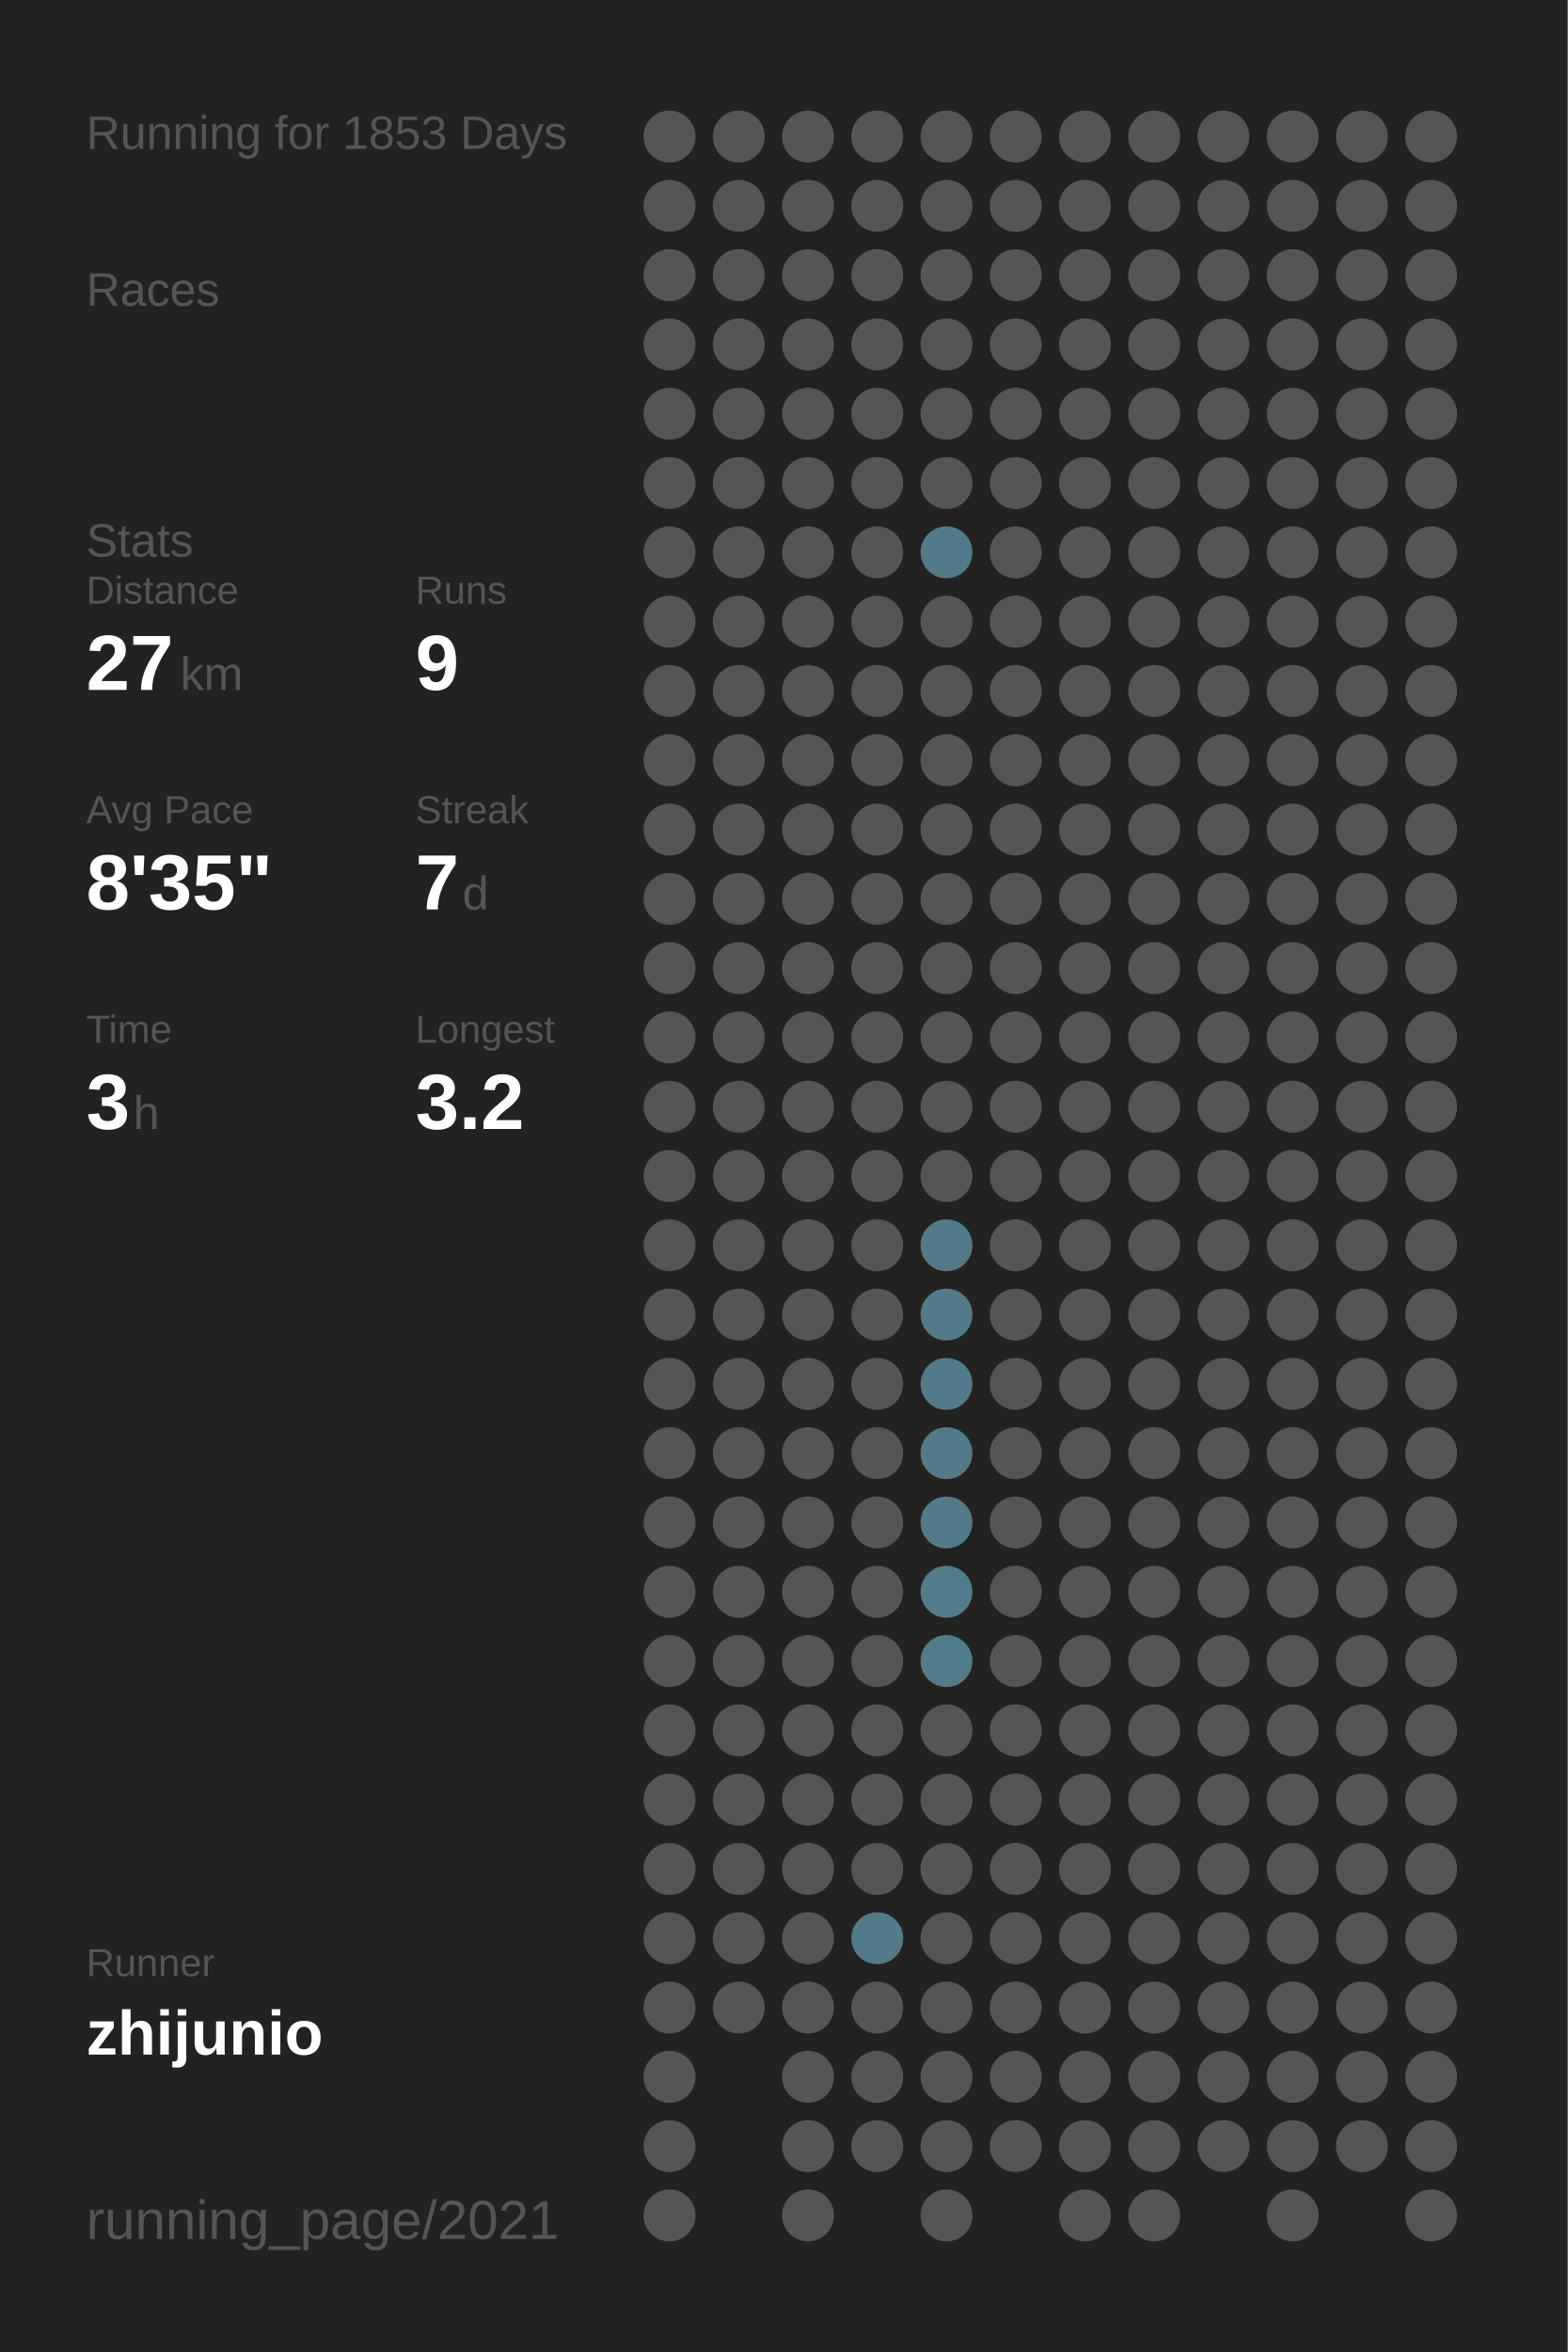
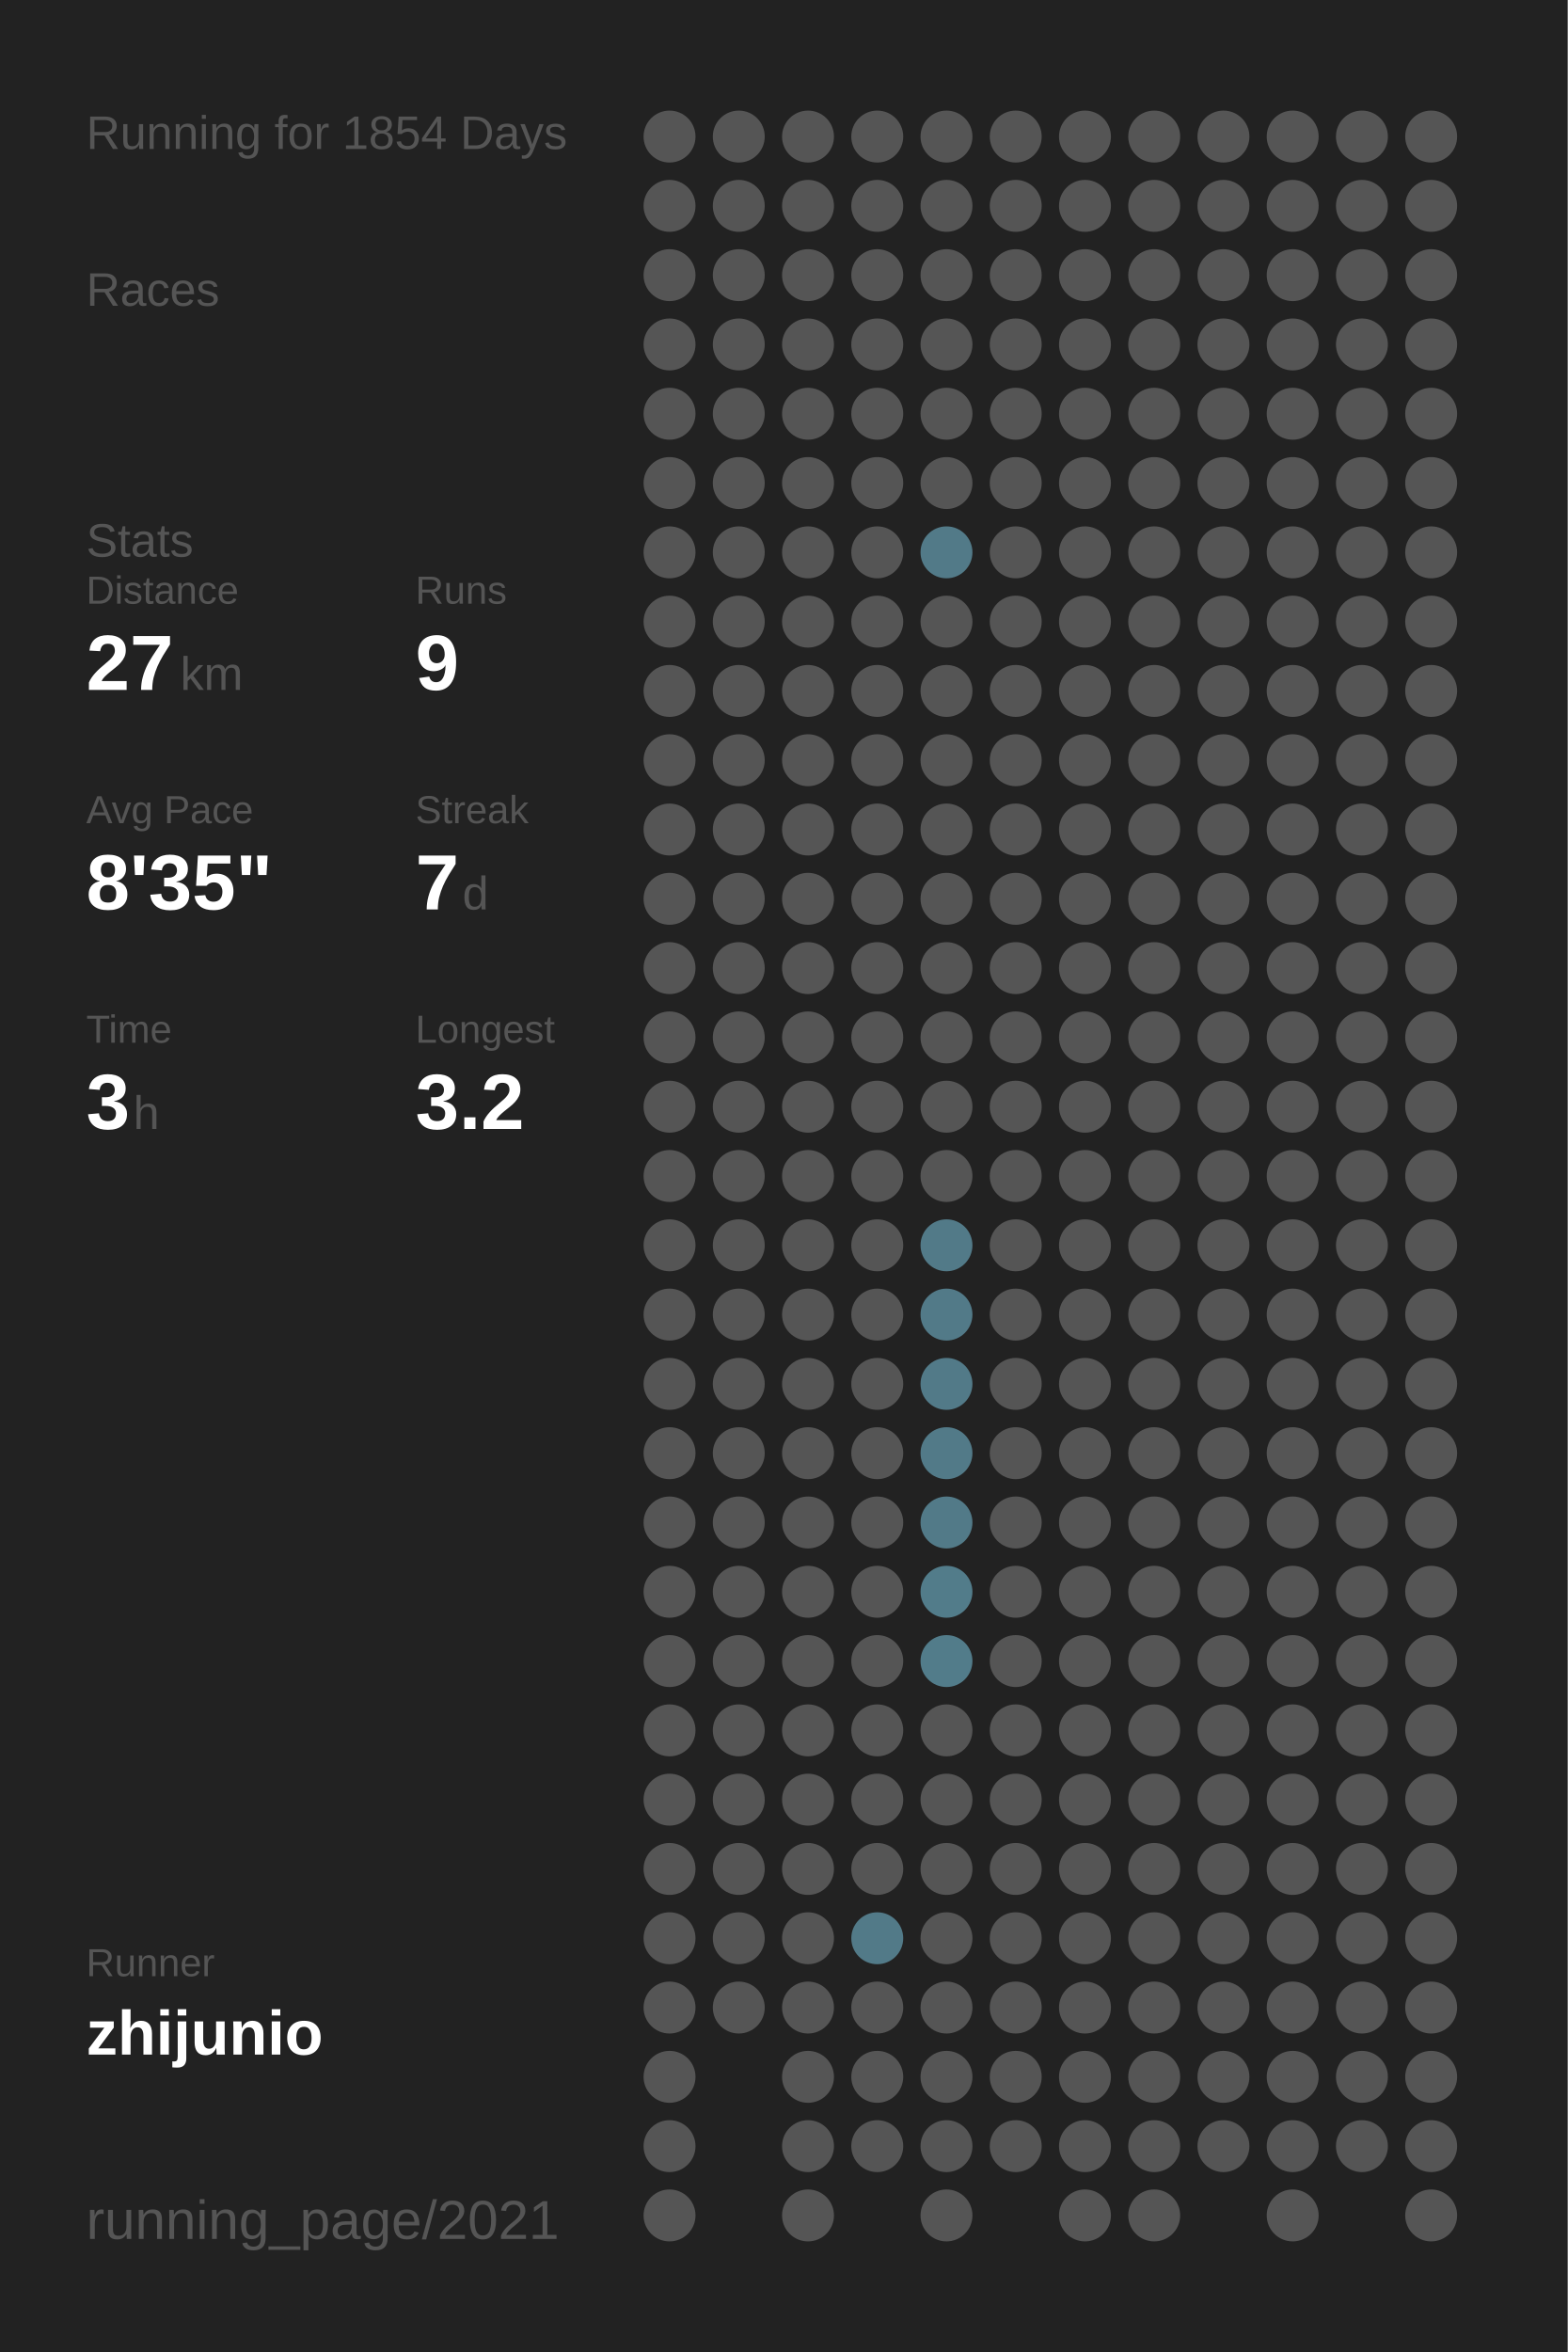
<svg xmlns="http://www.w3.org/2000/svg" baseProfile="full" height="300mm" version="1.1" viewBox="0,0,200,300" width="200mm">
  <defs />
  <rect fill="#222222" height="300" width="200" x="0" y="0" />
-   <text fill="#555555" style="font-size:6px; font-family:Arial;" x="11" y="19">Running for 1853 Days</text>
+   <text fill="#555555" style="font-size:6px; font-family:Arial;" x="11" y="19">Running for 1854 Days</text>
  <text fill="#555555" style="font-size:6px; font-family:Arial;" x="11" y="39">Races</text>
  <text fill="#555555" style="font-size:6px; font-family:Arial;" x="11" y="71">Stats</text>
  <text fill="#555555" style="font-size:5px; font-family:Arial;" x="11" y="77">Distance</text>
  <text fill="#FFFFFF" style="font-size:10px; font-family:Arial; font-weight:bold;" x="11" y="88">27</text>
  <text fill="#555555" style="font-size:6px; font-family:Arial;" x="23" y="88">km</text>
  <text fill="#555555" style="font-size:5px; font-family:Arial;" x="53" y="77">Runs</text>
  <text fill="#FFFFFF" style="font-size:10px; font-family:Arial; font-weight:bold;" x="53" y="88">9</text>
  <text fill="#555555" style="font-size:5px; font-family:Arial;" x="11" y="105">Avg Pace</text>
  <text fill="#FFFFFF" style="font-size:10px; font-family:Arial; font-weight:bold;" x="11" y="116">8'35"</text>
  <text fill="#555555" style="font-size:5px; font-family:Arial;" x="53" y="105">Streak</text>
  <text fill="#FFFFFF" style="font-size:10px; font-family:Arial; font-weight:bold;" x="53" y="116">7</text>
  <text fill="#555555" style="font-size:6px; font-family:Arial;" x="59" y="116">d</text>
  <text fill="#555555" style="font-size:5px; font-family:Arial;" x="11" y="133">Time</text>
  <text fill="#FFFFFF" style="font-size:10px; font-family:Arial; font-weight:bold;" x="11" y="144">3</text>
  <text fill="#555555" style="font-size:6px; font-family:Arial;" x="17" y="144">h</text>
  <text fill="#555555" style="font-size:5px; font-family:Arial;" x="53" y="133">Longest</text>
  <text fill="#FFFFFF" style="font-size:10px; font-family:Arial; font-weight:bold;" x="53" y="144">3.2</text>
  <text fill="#555555" style="font-size:5px; font-family:Arial;" x="11" y="252.065">Runner</text>
  <text fill="#FFFFFF" style="font-size:8px; font-family:Arial; font-weight:bold;" x="11" y="262.065">zhijunio</text>
  <text fill="#555555" style="font-size:7px; font-family:Arial;" x="11" y="285.581">running_page/2021</text>
  <circle cx="85.417" cy="17.419" fill="#555555" r="3.312" />
  <circle cx="85.417" cy="26.258" fill="#555555" r="3.312" />
  <circle cx="85.417" cy="35.097" fill="#555555" r="3.312" />
  <circle cx="85.417" cy="43.935" fill="#555555" r="3.312" />
  <circle cx="85.417" cy="52.774" fill="#555555" r="3.312" />
  <circle cx="85.417" cy="61.613" fill="#555555" r="3.312" />
  <circle cx="85.417" cy="70.452" fill="#555555" r="3.312" />
  <circle cx="85.417" cy="79.29" fill="#555555" r="3.312" />
  <circle cx="85.417" cy="88.129" fill="#555555" r="3.312" />
  <circle cx="85.417" cy="96.968" fill="#555555" r="3.312" />
  <circle cx="85.417" cy="105.806" fill="#555555" r="3.312" />
  <circle cx="85.417" cy="114.645" fill="#555555" r="3.312" />
  <circle cx="85.417" cy="123.484" fill="#555555" r="3.312" />
  <circle cx="85.417" cy="132.323" fill="#555555" r="3.312" />
  <circle cx="85.417" cy="141.161" fill="#555555" r="3.312" />
  <circle cx="85.417" cy="150" fill="#555555" r="3.312" />
  <circle cx="85.417" cy="158.839" fill="#555555" r="3.312" />
  <circle cx="85.417" cy="167.677" fill="#555555" r="3.312" />
  <circle cx="85.417" cy="176.516" fill="#555555" r="3.312" />
  <circle cx="85.417" cy="185.355" fill="#555555" r="3.312" />
  <circle cx="85.417" cy="194.194" fill="#555555" r="3.312" />
  <circle cx="85.417" cy="203.032" fill="#555555" r="3.312" />
  <circle cx="85.417" cy="211.871" fill="#555555" r="3.312" />
  <circle cx="85.417" cy="220.71" fill="#555555" r="3.312" />
  <circle cx="85.417" cy="229.548" fill="#555555" r="3.312" />
  <circle cx="85.417" cy="238.387" fill="#555555" r="3.312" />
  <circle cx="85.417" cy="247.226" fill="#555555" r="3.312" />
  <circle cx="85.417" cy="256.065" fill="#555555" r="3.312" />
  <circle cx="85.417" cy="264.903" fill="#555555" r="3.312" />
  <circle cx="85.417" cy="273.742" fill="#555555" r="3.312" />
  <circle cx="85.417" cy="282.581" fill="#555555" r="3.312" />
  <circle cx="94.25" cy="17.419" fill="#555555" r="3.312" />
  <circle cx="94.25" cy="26.258" fill="#555555" r="3.312" />
  <circle cx="94.25" cy="35.097" fill="#555555" r="3.312" />
  <circle cx="94.25" cy="43.935" fill="#555555" r="3.312" />
  <circle cx="94.25" cy="52.774" fill="#555555" r="3.312" />
  <circle cx="94.25" cy="61.613" fill="#555555" r="3.312" />
  <circle cx="94.25" cy="70.452" fill="#555555" r="3.312" />
  <circle cx="94.25" cy="79.29" fill="#555555" r="3.312" />
  <circle cx="94.25" cy="88.129" fill="#555555" r="3.312" />
  <circle cx="94.25" cy="96.968" fill="#555555" r="3.312" />
  <circle cx="94.25" cy="105.806" fill="#555555" r="3.312" />
  <circle cx="94.25" cy="114.645" fill="#555555" r="3.312" />
  <circle cx="94.25" cy="123.484" fill="#555555" r="3.312" />
  <circle cx="94.25" cy="132.323" fill="#555555" r="3.312" />
  <circle cx="94.25" cy="141.161" fill="#555555" r="3.312" />
  <circle cx="94.25" cy="150" fill="#555555" r="3.312" />
  <circle cx="94.25" cy="158.839" fill="#555555" r="3.312" />
  <circle cx="94.25" cy="167.677" fill="#555555" r="3.312" />
  <circle cx="94.25" cy="176.516" fill="#555555" r="3.312" />
  <circle cx="94.25" cy="185.355" fill="#555555" r="3.312" />
  <circle cx="94.25" cy="194.194" fill="#555555" r="3.312" />
  <circle cx="94.25" cy="203.032" fill="#555555" r="3.312" />
  <circle cx="94.25" cy="211.871" fill="#555555" r="3.312" />
  <circle cx="94.25" cy="220.71" fill="#555555" r="3.312" />
  <circle cx="94.25" cy="229.548" fill="#555555" r="3.312" />
  <circle cx="94.25" cy="238.387" fill="#555555" r="3.312" />
  <circle cx="94.25" cy="247.226" fill="#555555" r="3.312" />
  <circle cx="94.25" cy="256.065" fill="#555555" r="3.312" />
  <circle cx="103.083" cy="17.419" fill="#555555" r="3.312" />
  <circle cx="103.083" cy="26.258" fill="#555555" r="3.312" />
  <circle cx="103.083" cy="35.097" fill="#555555" r="3.312" />
  <circle cx="103.083" cy="43.935" fill="#555555" r="3.312" />
  <circle cx="103.083" cy="52.774" fill="#555555" r="3.312" />
  <circle cx="103.083" cy="61.613" fill="#555555" r="3.312" />
  <circle cx="103.083" cy="70.452" fill="#555555" r="3.312" />
  <circle cx="103.083" cy="79.29" fill="#555555" r="3.312" />
  <circle cx="103.083" cy="88.129" fill="#555555" r="3.312" />
  <circle cx="103.083" cy="96.968" fill="#555555" r="3.312" />
  <circle cx="103.083" cy="105.806" fill="#555555" r="3.312" />
  <circle cx="103.083" cy="114.645" fill="#555555" r="3.312" />
  <circle cx="103.083" cy="123.484" fill="#555555" r="3.312" />
  <circle cx="103.083" cy="132.323" fill="#555555" r="3.312" />
  <circle cx="103.083" cy="141.161" fill="#555555" r="3.312" />
  <circle cx="103.083" cy="150" fill="#555555" r="3.312" />
  <circle cx="103.083" cy="158.839" fill="#555555" r="3.312" />
  <circle cx="103.083" cy="167.677" fill="#555555" r="3.312" />
  <circle cx="103.083" cy="176.516" fill="#555555" r="3.312" />
  <circle cx="103.083" cy="185.355" fill="#555555" r="3.312" />
  <circle cx="103.083" cy="194.194" fill="#555555" r="3.312" />
  <circle cx="103.083" cy="203.032" fill="#555555" r="3.312" />
  <circle cx="103.083" cy="211.871" fill="#555555" r="3.312" />
  <circle cx="103.083" cy="220.71" fill="#555555" r="3.312" />
  <circle cx="103.083" cy="229.548" fill="#555555" r="3.312" />
  <circle cx="103.083" cy="238.387" fill="#555555" r="3.312" />
  <circle cx="103.083" cy="247.226" fill="#555555" r="3.312" />
  <circle cx="103.083" cy="256.065" fill="#555555" r="3.312" />
  <circle cx="103.083" cy="264.903" fill="#555555" r="3.312" />
  <circle cx="103.083" cy="273.742" fill="#555555" r="3.312" />
  <circle cx="103.083" cy="282.581" fill="#555555" r="3.312" />
  <circle cx="111.917" cy="17.419" fill="#555555" r="3.312" />
  <circle cx="111.917" cy="26.258" fill="#555555" r="3.312" />
  <circle cx="111.917" cy="35.097" fill="#555555" r="3.312" />
  <circle cx="111.917" cy="43.935" fill="#555555" r="3.312" />
  <circle cx="111.917" cy="52.774" fill="#555555" r="3.312" />
  <circle cx="111.917" cy="61.613" fill="#555555" r="3.312" />
  <circle cx="111.917" cy="70.452" fill="#555555" r="3.312" />
  <circle cx="111.917" cy="79.29" fill="#555555" r="3.312" />
  <circle cx="111.917" cy="88.129" fill="#555555" r="3.312" />
  <circle cx="111.917" cy="96.968" fill="#555555" r="3.312" />
  <circle cx="111.917" cy="105.806" fill="#555555" r="3.312" />
  <circle cx="111.917" cy="114.645" fill="#555555" r="3.312" />
  <circle cx="111.917" cy="123.484" fill="#555555" r="3.312" />
  <circle cx="111.917" cy="132.323" fill="#555555" r="3.312" />
  <circle cx="111.917" cy="141.161" fill="#555555" r="3.312" />
  <circle cx="111.917" cy="150" fill="#555555" r="3.312" />
  <circle cx="111.917" cy="158.839" fill="#555555" r="3.312" />
  <circle cx="111.917" cy="167.677" fill="#555555" r="3.312" />
  <circle cx="111.917" cy="176.516" fill="#555555" r="3.312" />
  <circle cx="111.917" cy="185.355" fill="#555555" r="3.312" />
  <circle cx="111.917" cy="194.194" fill="#555555" r="3.312" />
  <circle cx="111.917" cy="203.032" fill="#555555" r="3.312" />
  <circle cx="111.917" cy="211.871" fill="#555555" r="3.312" />
  <circle cx="111.917" cy="220.71" fill="#555555" r="3.312" />
  <circle cx="111.917" cy="229.548" fill="#555555" r="3.312" />
  <circle cx="111.917" cy="238.387" fill="#555555" r="3.312" />
  <circle cx="111.917" cy="247.226" fill="#527a88" r="3.312" />
  <circle cx="111.917" cy="256.065" fill="#555555" r="3.312" />
  <circle cx="111.917" cy="264.903" fill="#555555" r="3.312" />
  <circle cx="111.917" cy="273.742" fill="#555555" r="3.312" />
  <circle cx="120.75" cy="17.419" fill="#555555" r="3.312" />
  <circle cx="120.75" cy="26.258" fill="#555555" r="3.312" />
  <circle cx="120.75" cy="35.097" fill="#555555" r="3.312" />
  <circle cx="120.75" cy="43.935" fill="#555555" r="3.312" />
  <circle cx="120.75" cy="52.774" fill="#555555" r="3.312" />
  <circle cx="120.75" cy="61.613" fill="#555555" r="3.312" />
  <circle cx="120.75" cy="70.452" fill="#527a88" r="3.312" />
  <circle cx="120.75" cy="79.29" fill="#555555" r="3.312" />
  <circle cx="120.75" cy="88.129" fill="#555555" r="3.312" />
  <circle cx="120.75" cy="96.968" fill="#555555" r="3.312" />
  <circle cx="120.75" cy="105.806" fill="#555555" r="3.312" />
  <circle cx="120.75" cy="114.645" fill="#555555" r="3.312" />
  <circle cx="120.75" cy="123.484" fill="#555555" r="3.312" />
  <circle cx="120.75" cy="132.323" fill="#555555" r="3.312" />
  <circle cx="120.75" cy="141.161" fill="#555555" r="3.312" />
  <circle cx="120.75" cy="150" fill="#555555" r="3.312" />
  <circle cx="120.75" cy="158.839" fill="#527a88" r="3.312" />
  <circle cx="120.75" cy="167.677" fill="#527a88" r="3.312" />
  <circle cx="120.75" cy="176.516" fill="#527a88" r="3.312" />
  <circle cx="120.75" cy="185.355" fill="#527a88" r="3.312" />
  <circle cx="120.75" cy="194.194" fill="#527a88" r="3.312" />
  <circle cx="120.75" cy="203.032" fill="#527c8a" r="3.312" />
  <circle cx="120.75" cy="211.871" fill="#527c8a" r="3.312" />
  <circle cx="120.75" cy="220.71" fill="#555555" r="3.312" />
  <circle cx="120.75" cy="229.548" fill="#555555" r="3.312" />
  <circle cx="120.75" cy="238.387" fill="#555555" r="3.312" />
  <circle cx="120.75" cy="247.226" fill="#555555" r="3.312" />
  <circle cx="120.75" cy="256.065" fill="#555555" r="3.312" />
  <circle cx="120.75" cy="264.903" fill="#555555" r="3.312" />
  <circle cx="120.75" cy="273.742" fill="#555555" r="3.312" />
  <circle cx="120.75" cy="282.581" fill="#555555" r="3.312" />
  <circle cx="129.583" cy="17.419" fill="#555555" r="3.312" />
  <circle cx="129.583" cy="26.258" fill="#555555" r="3.312" />
  <circle cx="129.583" cy="35.097" fill="#555555" r="3.312" />
  <circle cx="129.583" cy="43.935" fill="#555555" r="3.312" />
  <circle cx="129.583" cy="52.774" fill="#555555" r="3.312" />
  <circle cx="129.583" cy="61.613" fill="#555555" r="3.312" />
  <circle cx="129.583" cy="70.452" fill="#555555" r="3.312" />
  <circle cx="129.583" cy="79.29" fill="#555555" r="3.312" />
  <circle cx="129.583" cy="88.129" fill="#555555" r="3.312" />
  <circle cx="129.583" cy="96.968" fill="#555555" r="3.312" />
  <circle cx="129.583" cy="105.806" fill="#555555" r="3.312" />
  <circle cx="129.583" cy="114.645" fill="#555555" r="3.312" />
  <circle cx="129.583" cy="123.484" fill="#555555" r="3.312" />
  <circle cx="129.583" cy="132.323" fill="#555555" r="3.312" />
  <circle cx="129.583" cy="141.161" fill="#555555" r="3.312" />
  <circle cx="129.583" cy="150" fill="#555555" r="3.312" />
  <circle cx="129.583" cy="158.839" fill="#555555" r="3.312" />
  <circle cx="129.583" cy="167.677" fill="#555555" r="3.312" />
  <circle cx="129.583" cy="176.516" fill="#555555" r="3.312" />
  <circle cx="129.583" cy="185.355" fill="#555555" r="3.312" />
  <circle cx="129.583" cy="194.194" fill="#555555" r="3.312" />
  <circle cx="129.583" cy="203.032" fill="#555555" r="3.312" />
  <circle cx="129.583" cy="211.871" fill="#555555" r="3.312" />
  <circle cx="129.583" cy="220.71" fill="#555555" r="3.312" />
  <circle cx="129.583" cy="229.548" fill="#555555" r="3.312" />
  <circle cx="129.583" cy="238.387" fill="#555555" r="3.312" />
  <circle cx="129.583" cy="247.226" fill="#555555" r="3.312" />
  <circle cx="129.583" cy="256.065" fill="#555555" r="3.312" />
  <circle cx="129.583" cy="264.903" fill="#555555" r="3.312" />
  <circle cx="129.583" cy="273.742" fill="#555555" r="3.312" />
  <circle cx="138.417" cy="17.419" fill="#555555" r="3.312" />
  <circle cx="138.417" cy="26.258" fill="#555555" r="3.312" />
  <circle cx="138.417" cy="35.097" fill="#555555" r="3.312" />
  <circle cx="138.417" cy="43.935" fill="#555555" r="3.312" />
  <circle cx="138.417" cy="52.774" fill="#555555" r="3.312" />
  <circle cx="138.417" cy="61.613" fill="#555555" r="3.312" />
  <circle cx="138.417" cy="70.452" fill="#555555" r="3.312" />
  <circle cx="138.417" cy="79.29" fill="#555555" r="3.312" />
  <circle cx="138.417" cy="88.129" fill="#555555" r="3.312" />
  <circle cx="138.417" cy="96.968" fill="#555555" r="3.312" />
  <circle cx="138.417" cy="105.806" fill="#555555" r="3.312" />
  <circle cx="138.417" cy="114.645" fill="#555555" r="3.312" />
  <circle cx="138.417" cy="123.484" fill="#555555" r="3.312" />
  <circle cx="138.417" cy="132.323" fill="#555555" r="3.312" />
  <circle cx="138.417" cy="141.161" fill="#555555" r="3.312" />
  <circle cx="138.417" cy="150" fill="#555555" r="3.312" />
  <circle cx="138.417" cy="158.839" fill="#555555" r="3.312" />
  <circle cx="138.417" cy="167.677" fill="#555555" r="3.312" />
  <circle cx="138.417" cy="176.516" fill="#555555" r="3.312" />
  <circle cx="138.417" cy="185.355" fill="#555555" r="3.312" />
  <circle cx="138.417" cy="194.194" fill="#555555" r="3.312" />
  <circle cx="138.417" cy="203.032" fill="#555555" r="3.312" />
  <circle cx="138.417" cy="211.871" fill="#555555" r="3.312" />
  <circle cx="138.417" cy="220.71" fill="#555555" r="3.312" />
  <circle cx="138.417" cy="229.548" fill="#555555" r="3.312" />
  <circle cx="138.417" cy="238.387" fill="#555555" r="3.312" />
  <circle cx="138.417" cy="247.226" fill="#555555" r="3.312" />
  <circle cx="138.417" cy="256.065" fill="#555555" r="3.312" />
  <circle cx="138.417" cy="264.903" fill="#555555" r="3.312" />
  <circle cx="138.417" cy="273.742" fill="#555555" r="3.312" />
  <circle cx="138.417" cy="282.581" fill="#555555" r="3.312" />
  <circle cx="147.25" cy="17.419" fill="#555555" r="3.312" />
  <circle cx="147.25" cy="26.258" fill="#555555" r="3.312" />
  <circle cx="147.25" cy="35.097" fill="#555555" r="3.312" />
  <circle cx="147.25" cy="43.935" fill="#555555" r="3.312" />
  <circle cx="147.25" cy="52.774" fill="#555555" r="3.312" />
  <circle cx="147.25" cy="61.613" fill="#555555" r="3.312" />
  <circle cx="147.25" cy="70.452" fill="#555555" r="3.312" />
  <circle cx="147.25" cy="79.29" fill="#555555" r="3.312" />
  <circle cx="147.25" cy="88.129" fill="#555555" r="3.312" />
  <circle cx="147.25" cy="96.968" fill="#555555" r="3.312" />
  <circle cx="147.25" cy="105.806" fill="#555555" r="3.312" />
  <circle cx="147.25" cy="114.645" fill="#555555" r="3.312" />
  <circle cx="147.25" cy="123.484" fill="#555555" r="3.312" />
  <circle cx="147.25" cy="132.323" fill="#555555" r="3.312" />
  <circle cx="147.25" cy="141.161" fill="#555555" r="3.312" />
  <circle cx="147.25" cy="150" fill="#555555" r="3.312" />
  <circle cx="147.25" cy="158.839" fill="#555555" r="3.312" />
  <circle cx="147.25" cy="167.677" fill="#555555" r="3.312" />
  <circle cx="147.25" cy="176.516" fill="#555555" r="3.312" />
  <circle cx="147.25" cy="185.355" fill="#555555" r="3.312" />
  <circle cx="147.25" cy="194.194" fill="#555555" r="3.312" />
  <circle cx="147.25" cy="203.032" fill="#555555" r="3.312" />
  <circle cx="147.25" cy="211.871" fill="#555555" r="3.312" />
  <circle cx="147.25" cy="220.71" fill="#555555" r="3.312" />
  <circle cx="147.25" cy="229.548" fill="#555555" r="3.312" />
  <circle cx="147.25" cy="238.387" fill="#555555" r="3.312" />
  <circle cx="147.25" cy="247.226" fill="#555555" r="3.312" />
  <circle cx="147.25" cy="256.065" fill="#555555" r="3.312" />
  <circle cx="147.25" cy="264.903" fill="#555555" r="3.312" />
  <circle cx="147.25" cy="273.742" fill="#555555" r="3.312" />
  <circle cx="147.25" cy="282.581" fill="#555555" r="3.312" />
  <circle cx="156.083" cy="17.419" fill="#555555" r="3.312" />
  <circle cx="156.083" cy="26.258" fill="#555555" r="3.312" />
  <circle cx="156.083" cy="35.097" fill="#555555" r="3.312" />
  <circle cx="156.083" cy="43.935" fill="#555555" r="3.312" />
  <circle cx="156.083" cy="52.774" fill="#555555" r="3.312" />
  <circle cx="156.083" cy="61.613" fill="#555555" r="3.312" />
  <circle cx="156.083" cy="70.452" fill="#555555" r="3.312" />
  <circle cx="156.083" cy="79.29" fill="#555555" r="3.312" />
  <circle cx="156.083" cy="88.129" fill="#555555" r="3.312" />
  <circle cx="156.083" cy="96.968" fill="#555555" r="3.312" />
  <circle cx="156.083" cy="105.806" fill="#555555" r="3.312" />
  <circle cx="156.083" cy="114.645" fill="#555555" r="3.312" />
  <circle cx="156.083" cy="123.484" fill="#555555" r="3.312" />
  <circle cx="156.083" cy="132.323" fill="#555555" r="3.312" />
  <circle cx="156.083" cy="141.161" fill="#555555" r="3.312" />
  <circle cx="156.083" cy="150" fill="#555555" r="3.312" />
  <circle cx="156.083" cy="158.839" fill="#555555" r="3.312" />
  <circle cx="156.083" cy="167.677" fill="#555555" r="3.312" />
  <circle cx="156.083" cy="176.516" fill="#555555" r="3.312" />
  <circle cx="156.083" cy="185.355" fill="#555555" r="3.312" />
  <circle cx="156.083" cy="194.194" fill="#555555" r="3.312" />
  <circle cx="156.083" cy="203.032" fill="#555555" r="3.312" />
  <circle cx="156.083" cy="211.871" fill="#555555" r="3.312" />
  <circle cx="156.083" cy="220.71" fill="#555555" r="3.312" />
  <circle cx="156.083" cy="229.548" fill="#555555" r="3.312" />
  <circle cx="156.083" cy="238.387" fill="#555555" r="3.312" />
  <circle cx="156.083" cy="247.226" fill="#555555" r="3.312" />
  <circle cx="156.083" cy="256.065" fill="#555555" r="3.312" />
  <circle cx="156.083" cy="264.903" fill="#555555" r="3.312" />
  <circle cx="156.083" cy="273.742" fill="#555555" r="3.312" />
  <circle cx="164.917" cy="17.419" fill="#555555" r="3.312" />
  <circle cx="164.917" cy="26.258" fill="#555555" r="3.312" />
  <circle cx="164.917" cy="35.097" fill="#555555" r="3.312" />
  <circle cx="164.917" cy="43.935" fill="#555555" r="3.312" />
  <circle cx="164.917" cy="52.774" fill="#555555" r="3.312" />
  <circle cx="164.917" cy="61.613" fill="#555555" r="3.312" />
  <circle cx="164.917" cy="70.452" fill="#555555" r="3.312" />
  <circle cx="164.917" cy="79.29" fill="#555555" r="3.312" />
  <circle cx="164.917" cy="88.129" fill="#555555" r="3.312" />
  <circle cx="164.917" cy="96.968" fill="#555555" r="3.312" />
  <circle cx="164.917" cy="105.806" fill="#555555" r="3.312" />
  <circle cx="164.917" cy="114.645" fill="#555555" r="3.312" />
  <circle cx="164.917" cy="123.484" fill="#555555" r="3.312" />
  <circle cx="164.917" cy="132.323" fill="#555555" r="3.312" />
  <circle cx="164.917" cy="141.161" fill="#555555" r="3.312" />
  <circle cx="164.917" cy="150" fill="#555555" r="3.312" />
  <circle cx="164.917" cy="158.839" fill="#555555" r="3.312" />
  <circle cx="164.917" cy="167.677" fill="#555555" r="3.312" />
  <circle cx="164.917" cy="176.516" fill="#555555" r="3.312" />
  <circle cx="164.917" cy="185.355" fill="#555555" r="3.312" />
  <circle cx="164.917" cy="194.194" fill="#555555" r="3.312" />
  <circle cx="164.917" cy="203.032" fill="#555555" r="3.312" />
  <circle cx="164.917" cy="211.871" fill="#555555" r="3.312" />
  <circle cx="164.917" cy="220.71" fill="#555555" r="3.312" />
  <circle cx="164.917" cy="229.548" fill="#555555" r="3.312" />
  <circle cx="164.917" cy="238.387" fill="#555555" r="3.312" />
  <circle cx="164.917" cy="247.226" fill="#555555" r="3.312" />
  <circle cx="164.917" cy="256.065" fill="#555555" r="3.312" />
  <circle cx="164.917" cy="264.903" fill="#555555" r="3.312" />
  <circle cx="164.917" cy="273.742" fill="#555555" r="3.312" />
  <circle cx="164.917" cy="282.581" fill="#555555" r="3.312" />
  <circle cx="173.75" cy="17.419" fill="#555555" r="3.312" />
  <circle cx="173.75" cy="26.258" fill="#555555" r="3.312" />
  <circle cx="173.75" cy="35.097" fill="#555555" r="3.312" />
  <circle cx="173.75" cy="43.935" fill="#555555" r="3.312" />
  <circle cx="173.75" cy="52.774" fill="#555555" r="3.312" />
  <circle cx="173.75" cy="61.613" fill="#555555" r="3.312" />
  <circle cx="173.75" cy="70.452" fill="#555555" r="3.312" />
  <circle cx="173.75" cy="79.29" fill="#555555" r="3.312" />
  <circle cx="173.75" cy="88.129" fill="#555555" r="3.312" />
  <circle cx="173.75" cy="96.968" fill="#555555" r="3.312" />
  <circle cx="173.75" cy="105.806" fill="#555555" r="3.312" />
  <circle cx="173.75" cy="114.645" fill="#555555" r="3.312" />
  <circle cx="173.75" cy="123.484" fill="#555555" r="3.312" />
  <circle cx="173.75" cy="132.323" fill="#555555" r="3.312" />
  <circle cx="173.75" cy="141.161" fill="#555555" r="3.312" />
  <circle cx="173.75" cy="150" fill="#555555" r="3.312" />
  <circle cx="173.75" cy="158.839" fill="#555555" r="3.312" />
  <circle cx="173.75" cy="167.677" fill="#555555" r="3.312" />
  <circle cx="173.75" cy="176.516" fill="#555555" r="3.312" />
  <circle cx="173.75" cy="185.355" fill="#555555" r="3.312" />
  <circle cx="173.75" cy="194.194" fill="#555555" r="3.312" />
  <circle cx="173.75" cy="203.032" fill="#555555" r="3.312" />
  <circle cx="173.75" cy="211.871" fill="#555555" r="3.312" />
  <circle cx="173.75" cy="220.71" fill="#555555" r="3.312" />
  <circle cx="173.75" cy="229.548" fill="#555555" r="3.312" />
  <circle cx="173.75" cy="238.387" fill="#555555" r="3.312" />
  <circle cx="173.75" cy="247.226" fill="#555555" r="3.312" />
  <circle cx="173.75" cy="256.065" fill="#555555" r="3.312" />
  <circle cx="173.75" cy="264.903" fill="#555555" r="3.312" />
  <circle cx="173.75" cy="273.742" fill="#555555" r="3.312" />
  <circle cx="182.583" cy="17.419" fill="#555555" r="3.312" />
  <circle cx="182.583" cy="26.258" fill="#555555" r="3.312" />
  <circle cx="182.583" cy="35.097" fill="#555555" r="3.312" />
  <circle cx="182.583" cy="43.935" fill="#555555" r="3.312" />
  <circle cx="182.583" cy="52.774" fill="#555555" r="3.312" />
  <circle cx="182.583" cy="61.613" fill="#555555" r="3.312" />
  <circle cx="182.583" cy="70.452" fill="#555555" r="3.312" />
  <circle cx="182.583" cy="79.29" fill="#555555" r="3.312" />
  <circle cx="182.583" cy="88.129" fill="#555555" r="3.312" />
  <circle cx="182.583" cy="96.968" fill="#555555" r="3.312" />
  <circle cx="182.583" cy="105.806" fill="#555555" r="3.312" />
  <circle cx="182.583" cy="114.645" fill="#555555" r="3.312" />
  <circle cx="182.583" cy="123.484" fill="#555555" r="3.312" />
  <circle cx="182.583" cy="132.323" fill="#555555" r="3.312" />
  <circle cx="182.583" cy="141.161" fill="#555555" r="3.312" />
  <circle cx="182.583" cy="150" fill="#555555" r="3.312" />
  <circle cx="182.583" cy="158.839" fill="#555555" r="3.312" />
  <circle cx="182.583" cy="167.677" fill="#555555" r="3.312" />
  <circle cx="182.583" cy="176.516" fill="#555555" r="3.312" />
  <circle cx="182.583" cy="185.355" fill="#555555" r="3.312" />
  <circle cx="182.583" cy="194.194" fill="#555555" r="3.312" />
  <circle cx="182.583" cy="203.032" fill="#555555" r="3.312" />
  <circle cx="182.583" cy="211.871" fill="#555555" r="3.312" />
  <circle cx="182.583" cy="220.71" fill="#555555" r="3.312" />
  <circle cx="182.583" cy="229.548" fill="#555555" r="3.312" />
  <circle cx="182.583" cy="238.387" fill="#555555" r="3.312" />
  <circle cx="182.583" cy="247.226" fill="#555555" r="3.312" />
  <circle cx="182.583" cy="256.065" fill="#555555" r="3.312" />
  <circle cx="182.583" cy="264.903" fill="#555555" r="3.312" />
  <circle cx="182.583" cy="273.742" fill="#555555" r="3.312" />
  <circle cx="182.583" cy="282.581" fill="#555555" r="3.312" />
</svg>
